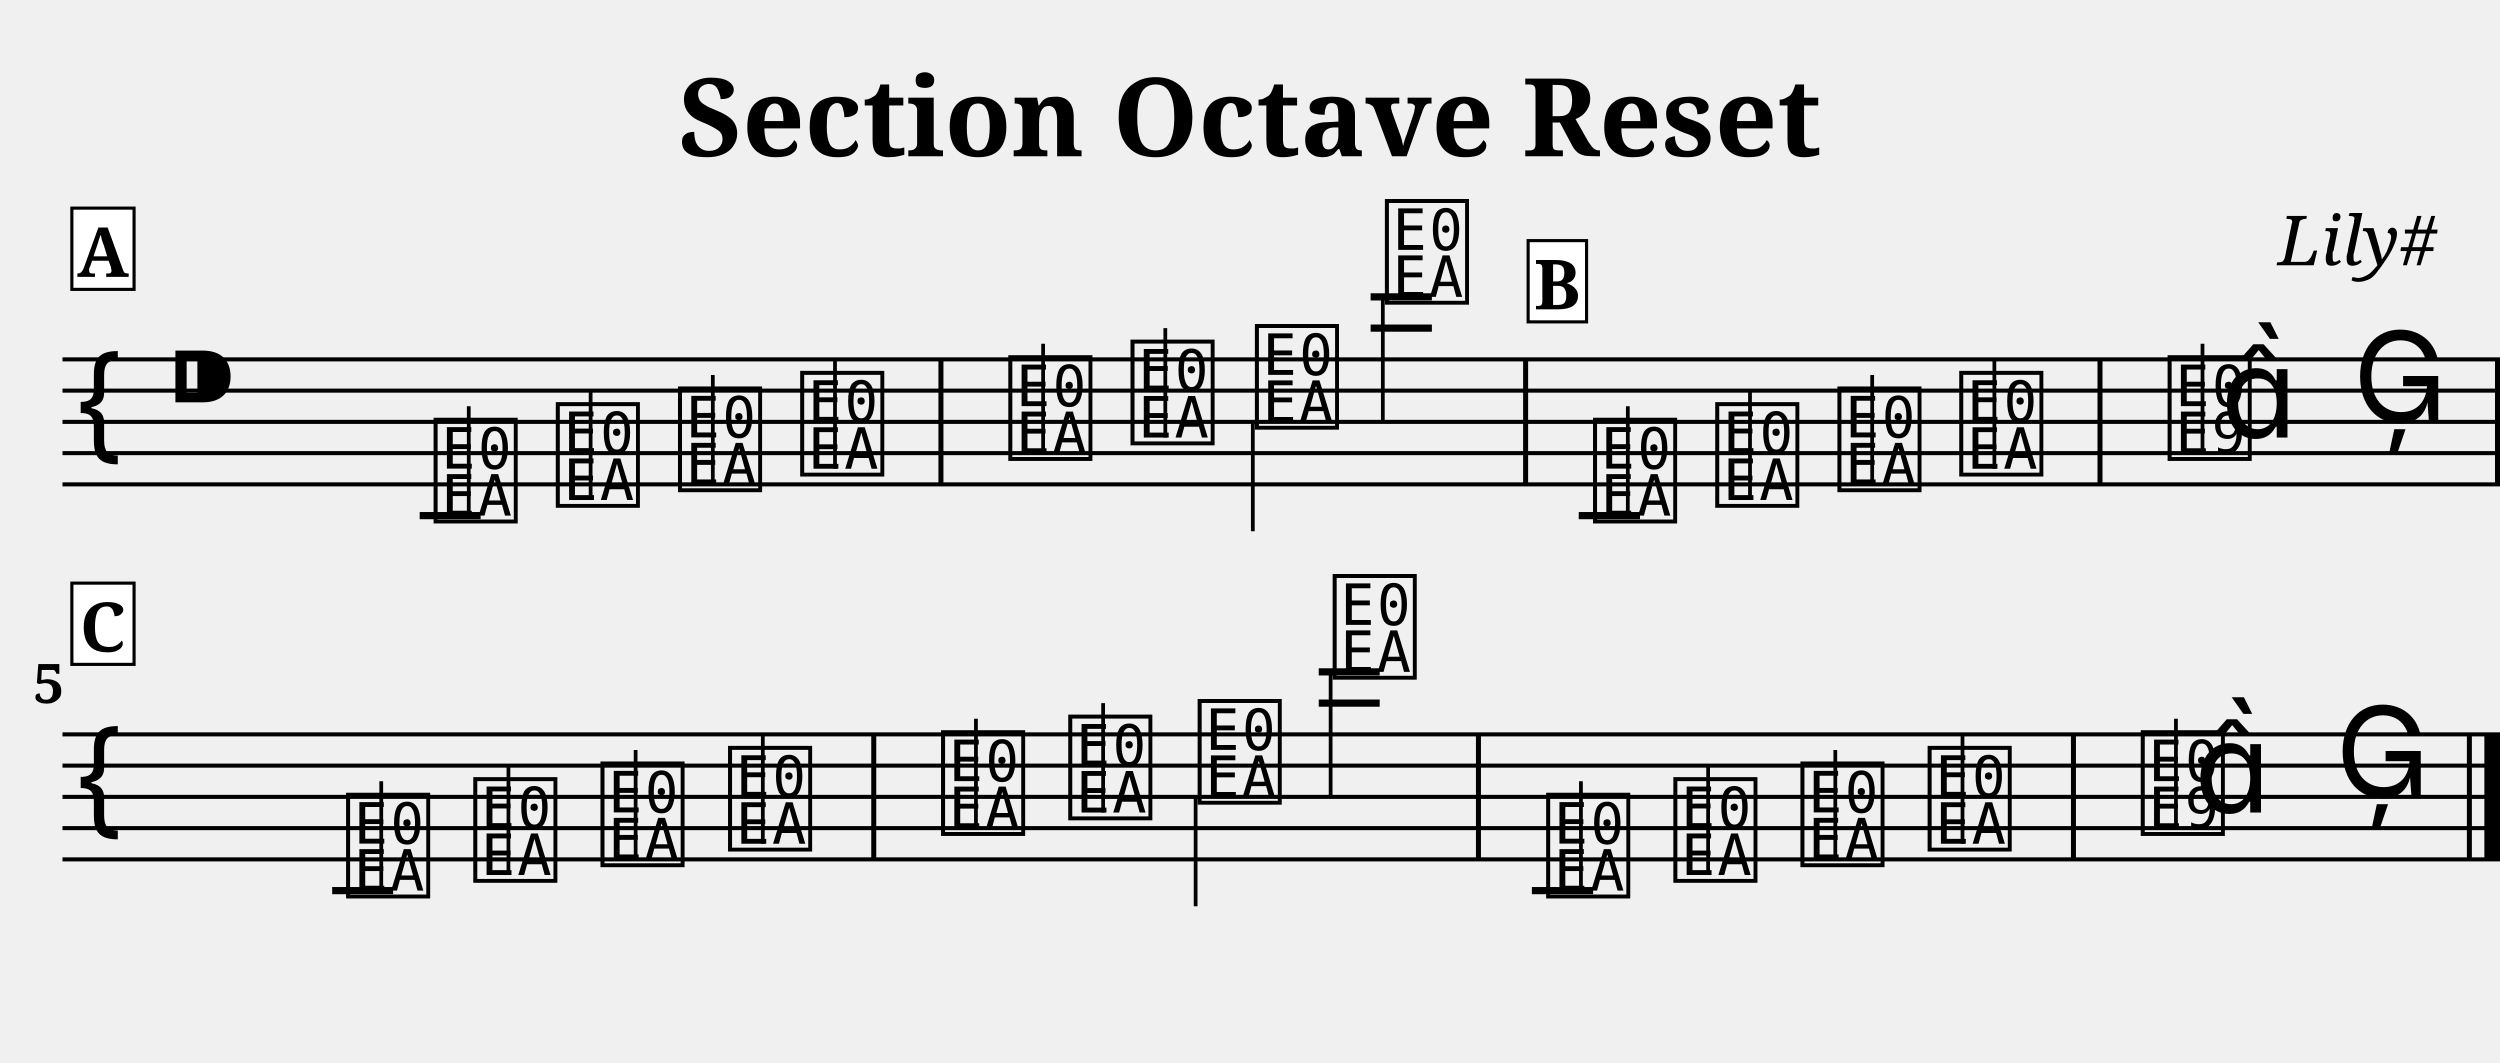
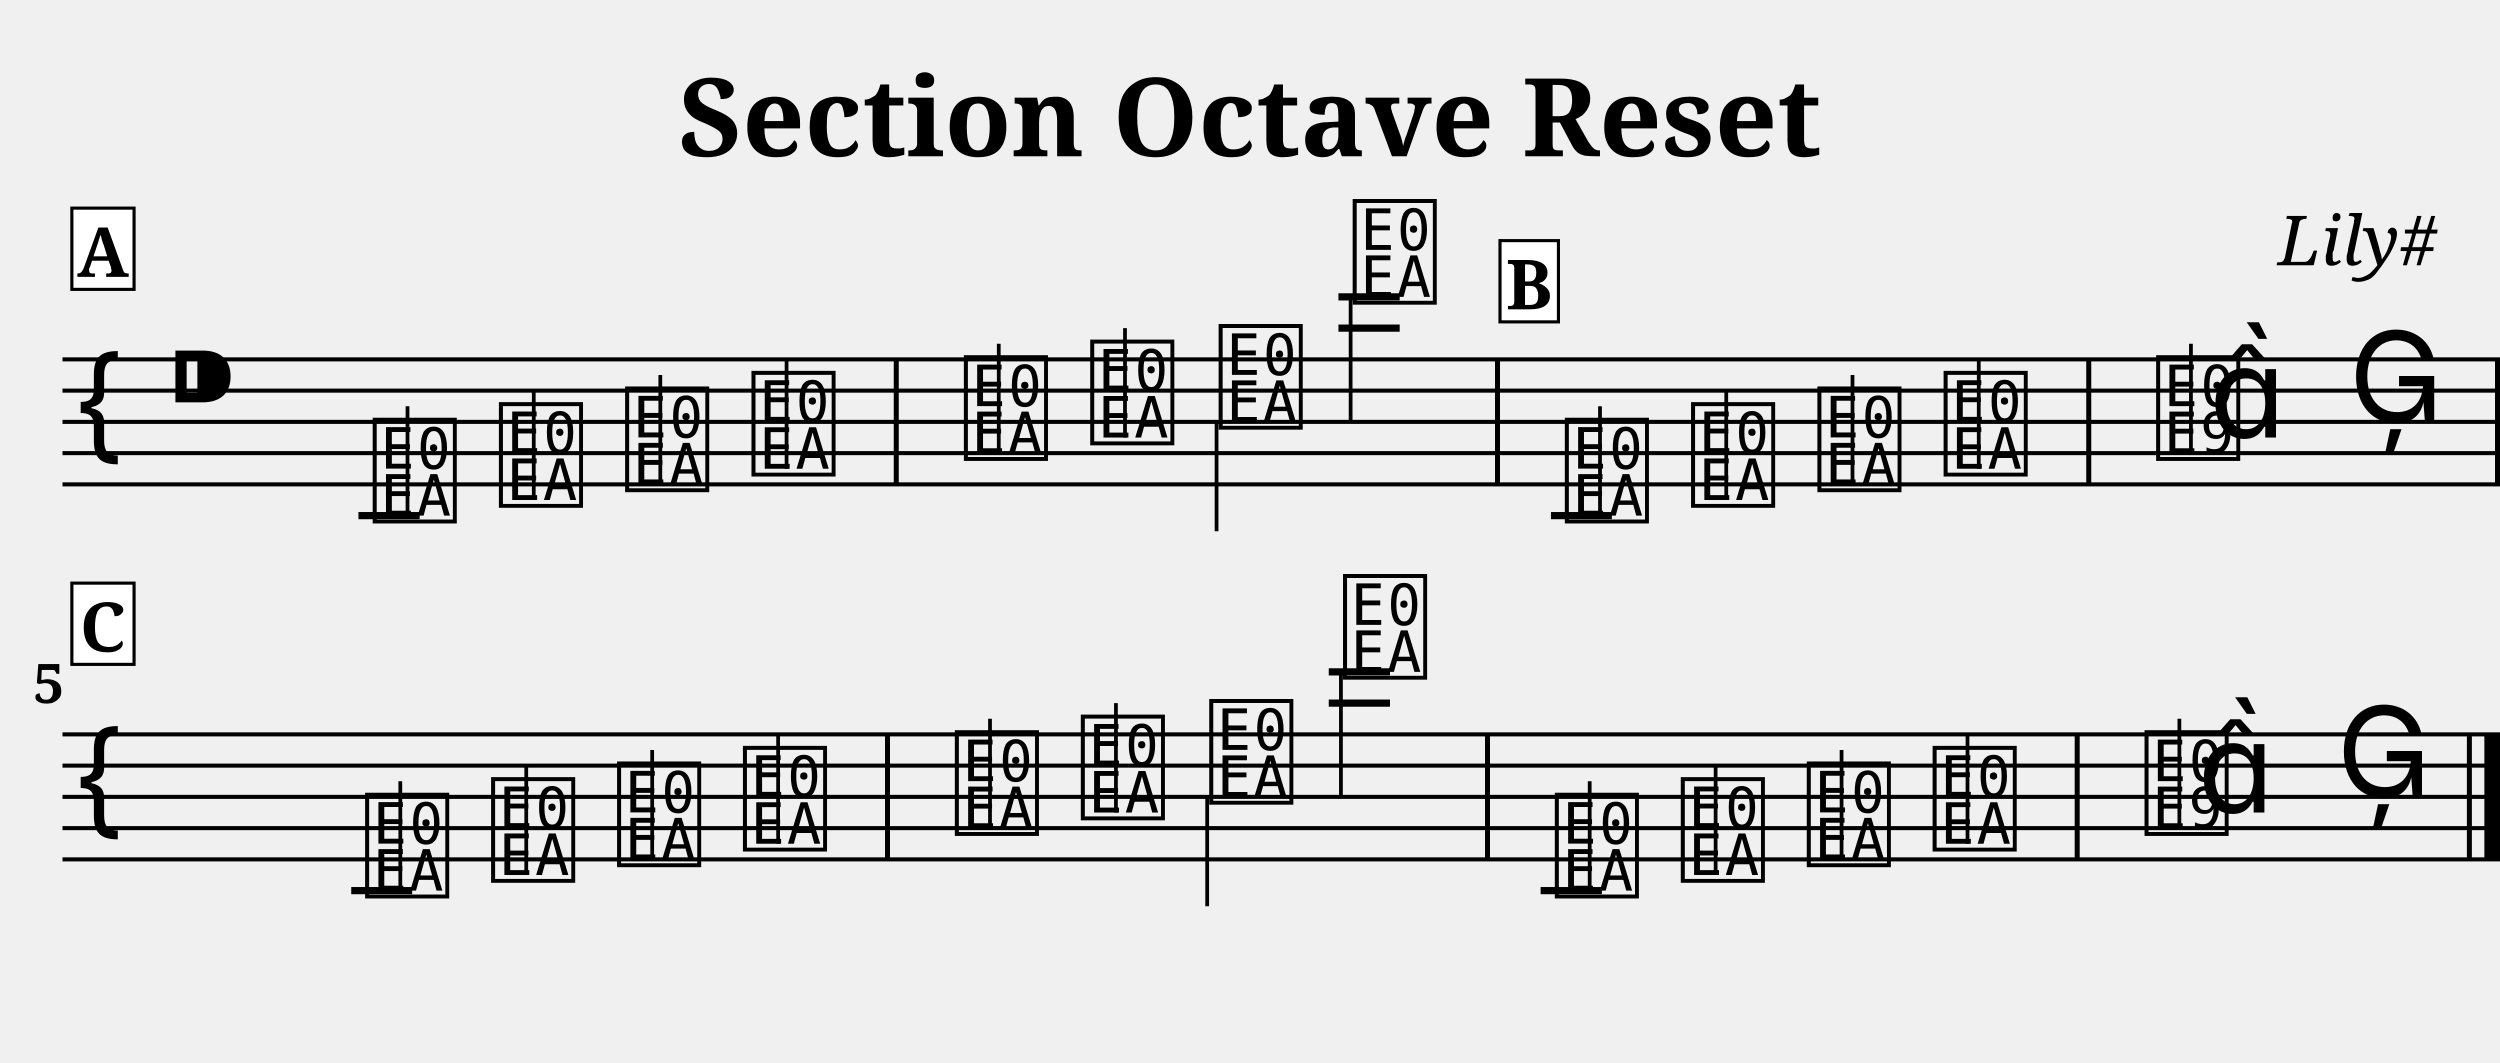
<svg xmlns="http://www.w3.org/2000/svg" width="800.0" height="340.0" viewBox="0 0 80.00 34.00">
  <style>
  @font-face { font-family: 'Emmentaler'; src: local('Emmentaler'); }
  .music { font-family: 'Emmentaler', serif; }
</style>
  <text x="40.00" y="5.00" font-size="3.49" font-family="serif" font-weight="bold" text-anchor="middle">Section Octave Reset</text>
  <text x="78.00" y="8.49" font-size="2.20" font-family="serif" font-style="italic" text-anchor="end">Lily#</text>
  <g transform="translate(2.00,0.00) scale(1,1)">
    <line x1="0.00" y1="11.50" x2="78.00" y2="11.50" stroke="#000000" stroke-width="0.130" />
    <line x1="0.00" y1="12.50" x2="78.00" y2="12.50" stroke="#000000" stroke-width="0.130" />
    <line x1="0.00" y1="13.50" x2="78.00" y2="13.50" stroke="#000000" stroke-width="0.130" />
    <line x1="0.00" y1="14.50" x2="78.00" y2="14.50" stroke="#000000" stroke-width="0.130" />
    <line x1="0.00" y1="15.50" x2="78.00" y2="15.50" stroke="#000000" stroke-width="0.130" />
    <text class="music" x="0.30" y="14.50" font-size="4.00"></text>
    <text class="music" x="3.30" y="13.50" font-size="4.00"></text>
-     <text class="music" x="11.75" y="16.50" font-size="4.00" data-pos="249"></text>
-     <line x1="13.00" y1="16.50" x2="13.00" y2="13.00" stroke="#000000" stroke-width="0.120" />
-     <text class="music" x="15.66" y="16.00" font-size="4.00" data-pos="254"></text>
-     <line x1="16.90" y1="16.00" x2="16.90" y2="12.50" stroke="#000000" stroke-width="0.120" />
-     <text class="music" x="19.57" y="15.50" font-size="4.00" data-pos="256"></text>
-     <line x1="20.81" y1="15.50" x2="20.81" y2="12.00" stroke="#000000" stroke-width="0.120" />
-     <text class="music" x="23.48" y="15.00" font-size="4.00" data-pos="258"></text>
-     <line x1="24.72" y1="15.00" x2="24.72" y2="11.50" stroke="#000000" stroke-width="0.120" />
-     <text class="music" x="30.14" y="14.50" font-size="4.00" data-pos="262"></text>
-     <line x1="31.38" y1="14.50" x2="31.38" y2="11.00" stroke="#000000" stroke-width="0.120" />
-     <text class="music" x="34.05" y="14.00" font-size="4.00" data-pos="265"></text>
-     <line x1="35.29" y1="14.00" x2="35.29" y2="10.50" stroke="#000000" stroke-width="0.120" />
-     <text class="music" x="38.03" y="13.50" font-size="4.00" data-pos="267"></text>
-     <line x1="38.09" y1="13.50" x2="38.09" y2="17.00" stroke="#000000" stroke-width="0.120" />
-     <text class="music" x="42.19" y="9.50" font-size="4.00" data-pos="269"></text>
-     <line x1="42.25" y1="9.50" x2="42.25" y2="13.50" stroke="#000000" stroke-width="0.120" />
-     <text class="music" x="48.85" y="16.50" font-size="4.00" data-pos="349"></text>
-     <line x1="50.09" y1="16.50" x2="50.09" y2="13.00" stroke="#000000" stroke-width="0.120" />
-     <text class="music" x="52.76" y="16.00" font-size="4.00" data-pos="354"></text>
-     <line x1="54.00" y1="16.00" x2="54.00" y2="12.50" stroke="#000000" stroke-width="0.120" />
-     <text class="music" x="56.67" y="15.50" font-size="4.00" data-pos="356"></text>
-     <line x1="57.91" y1="15.50" x2="57.91" y2="12.00" stroke="#000000" stroke-width="0.120" />
-     <text class="music" x="60.57" y="15.00" font-size="4.00" data-pos="358"></text>
-     <line x1="61.82" y1="15.00" x2="61.82" y2="11.50" stroke="#000000" stroke-width="0.120" />
-     <text class="music" x="67.24" y="14.50" font-size="4.00" data-pos="362"></text>
-     <line x1="68.48" y1="14.50" x2="68.48" y2="11.00" stroke="#000000" stroke-width="0.120" />
-     <text class="music" x="69.06" y="14.00" font-size="4.00"></text>
-     <text class="music" x="73.29" y="13.50" font-size="4.00" data-pos="366"></text>
-     <line x1="11.43" y1="16.50" x2="13.38" y2="16.50" stroke="#000000" stroke-width="0.230" />
-     <line x1="41.86" y1="10.50" x2="43.82" y2="10.50" stroke="#000000" stroke-width="0.230" />
-     <line x1="41.86" y1="9.50" x2="43.82" y2="9.50" stroke="#000000" stroke-width="0.230" />
-     <line x1="48.52" y1="16.50" x2="50.48" y2="16.50" stroke="#000000" stroke-width="0.230" />
-     <rect x="28.03" y="11.50" width="0.16" height="4.00" fill="#000000" />
-     <rect x="46.74" y="11.50" width="0.16" height="4.00" fill="#000000" />
-     <rect x="65.12" y="11.50" width="0.16" height="4.00" fill="#000000" />
+     <text class="music" x="9.80" y="16.50" font-size="4.00" data-pos="249"></text>
+     <line x1="11.04" y1="16.50" x2="11.04" y2="13.00" stroke="#000000" stroke-width="0.120" />
+     <text class="music" x="13.84" y="16.00" font-size="4.00" data-pos="254"></text>
+     <line x1="15.08" y1="16.00" x2="15.08" y2="12.50" stroke="#000000" stroke-width="0.120" />
+     <text class="music" x="17.88" y="15.50" font-size="4.00" data-pos="256"></text>
+     <line x1="19.13" y1="15.50" x2="19.13" y2="12.00" stroke="#000000" stroke-width="0.120" />
+     <text class="music" x="21.92" y="15.00" font-size="4.00" data-pos="258"></text>
+     <line x1="23.17" y1="15.00" x2="23.17" y2="11.50" stroke="#000000" stroke-width="0.120" />
+     <text class="music" x="28.72" y="14.50" font-size="4.00" data-pos="262"></text>
+     <line x1="29.96" y1="14.50" x2="29.96" y2="11.00" stroke="#000000" stroke-width="0.120" />
+     <text class="music" x="32.76" y="14.00" font-size="4.00" data-pos="265"></text>
+     <line x1="34.00" y1="14.00" x2="34.00" y2="10.50" stroke="#000000" stroke-width="0.120" />
+     <text class="music" x="36.87" y="13.50" font-size="4.00" data-pos="267"></text>
+     <line x1="36.93" y1="13.50" x2="36.93" y2="17.00" stroke="#000000" stroke-width="0.120" />
+     <text class="music" x="41.16" y="9.50" font-size="4.00" data-pos="269"></text>
+     <line x1="41.22" y1="9.50" x2="41.22" y2="13.50" stroke="#000000" stroke-width="0.120" />
+     <text class="music" x="47.95" y="16.50" font-size="4.00" data-pos="349"></text>
+     <line x1="49.20" y1="16.50" x2="49.20" y2="13.00" stroke="#000000" stroke-width="0.120" />
+     <text class="music" x="51.99" y="16.00" font-size="4.00" data-pos="354"></text>
+     <line x1="53.24" y1="16.00" x2="53.24" y2="12.50" stroke="#000000" stroke-width="0.120" />
+     <text class="music" x="56.03" y="15.50" font-size="4.00" data-pos="356"></text>
+     <line x1="57.28" y1="15.50" x2="57.28" y2="12.00" stroke="#000000" stroke-width="0.120" />
+     <text class="music" x="60.07" y="15.00" font-size="4.00" data-pos="358"></text>
+     <line x1="61.32" y1="15.00" x2="61.32" y2="11.50" stroke="#000000" stroke-width="0.120" />
+     <text class="music" x="66.87" y="14.50" font-size="4.00" data-pos="362"></text>
+     <line x1="68.11" y1="14.50" x2="68.11" y2="11.00" stroke="#000000" stroke-width="0.120" />
+     <text class="music" x="68.69" y="14.00" font-size="4.00"></text>
+     <text class="music" x="73.16" y="13.50" font-size="4.00" data-pos="366"></text>
+     <line x1="9.47" y1="16.50" x2="11.43" y2="16.50" stroke="#000000" stroke-width="0.230" />
+     <line x1="40.83" y1="10.50" x2="42.79" y2="10.50" stroke="#000000" stroke-width="0.230" />
+     <line x1="40.83" y1="9.50" x2="42.79" y2="9.50" stroke="#000000" stroke-width="0.230" />
+     <line x1="47.63" y1="16.50" x2="49.58" y2="16.50" stroke="#000000" stroke-width="0.230" />
+     <rect x="26.60" y="11.50" width="0.16" height="4.00" fill="#000000" />
+     <rect x="45.84" y="11.50" width="0.16" height="4.00" fill="#000000" />
+     <rect x="64.76" y="11.50" width="0.16" height="4.00" fill="#000000" />
    <rect x="77.84" y="11.50" width="0.16" height="4.00" fill="#000000" />
    <line x1="0.00" y1="23.50" x2="78.00" y2="23.50" stroke="#000000" stroke-width="0.130" />
    <line x1="0.00" y1="24.50" x2="78.00" y2="24.50" stroke="#000000" stroke-width="0.130" />
    <line x1="0.00" y1="25.50" x2="78.00" y2="25.50" stroke="#000000" stroke-width="0.130" />
    <line x1="0.00" y1="26.50" x2="78.00" y2="26.50" stroke="#000000" stroke-width="0.130" />
    <line x1="0.00" y1="27.50" x2="78.00" y2="27.50" stroke="#000000" stroke-width="0.130" />
    <text class="music" x="0.30" y="26.50" font-size="4.00"></text>
-     <text class="music" x="8.95" y="28.50" font-size="4.00" data-pos="249"></text>
-     <line x1="10.20" y1="28.50" x2="10.20" y2="25.00" stroke="#000000" stroke-width="0.120" />
-     <text class="music" x="13.02" y="28.00" font-size="4.00" data-pos="254"></text>
-     <line x1="14.27" y1="28.00" x2="14.27" y2="24.50" stroke="#000000" stroke-width="0.120" />
-     <text class="music" x="17.09" y="27.50" font-size="4.00" data-pos="256"></text>
-     <line x1="18.34" y1="27.50" x2="18.34" y2="24.00" stroke="#000000" stroke-width="0.120" />
-     <text class="music" x="21.17" y="27.00" font-size="4.00" data-pos="258"></text>
-     <line x1="22.41" y1="27.00" x2="22.41" y2="23.50" stroke="#000000" stroke-width="0.120" />
-     <text class="music" x="27.99" y="26.50" font-size="4.00" data-pos="262"></text>
-     <line x1="29.23" y1="26.50" x2="29.23" y2="23.00" stroke="#000000" stroke-width="0.120" />
-     <text class="music" x="32.06" y="26.00" font-size="4.00" data-pos="265"></text>
-     <line x1="33.30" y1="26.00" x2="33.30" y2="22.50" stroke="#000000" stroke-width="0.120" />
-     <text class="music" x="36.20" y="25.50" font-size="4.00" data-pos="267"></text>
-     <line x1="36.26" y1="25.50" x2="36.26" y2="29.00" stroke="#000000" stroke-width="0.120" />
-     <text class="music" x="40.52" y="21.50" font-size="4.00" data-pos="269"></text>
-     <line x1="40.58" y1="21.50" x2="40.58" y2="25.50" stroke="#000000" stroke-width="0.120" />
-     <text class="music" x="47.35" y="28.50" font-size="4.00" data-pos="349"></text>
-     <line x1="48.59" y1="28.50" x2="48.59" y2="25.00" stroke="#000000" stroke-width="0.120" />
-     <text class="music" x="51.42" y="28.00" font-size="4.00" data-pos="354"></text>
-     <line x1="52.66" y1="28.00" x2="52.66" y2="24.50" stroke="#000000" stroke-width="0.120" />
-     <text class="music" x="55.49" y="27.50" font-size="4.00" data-pos="356"></text>
-     <line x1="56.73" y1="27.50" x2="56.73" y2="24.00" stroke="#000000" stroke-width="0.120" />
-     <text class="music" x="59.56" y="27.00" font-size="4.00" data-pos="358"></text>
-     <line x1="60.80" y1="27.00" x2="60.80" y2="23.50" stroke="#000000" stroke-width="0.120" />
-     <text class="music" x="66.38" y="26.50" font-size="4.00" data-pos="362"></text>
-     <line x1="67.63" y1="26.50" x2="67.63" y2="23.00" stroke="#000000" stroke-width="0.120" />
-     <text class="music" x="68.21" y="26.00" font-size="4.00"></text>
-     <text class="music" x="72.73" y="25.50" font-size="4.00" data-pos="366"></text>
-     <line x1="8.63" y1="28.50" x2="10.58" y2="28.50" stroke="#000000" stroke-width="0.230" />
-     <line x1="40.20" y1="22.50" x2="42.15" y2="22.50" stroke="#000000" stroke-width="0.230" />
-     <line x1="40.20" y1="21.50" x2="42.15" y2="21.50" stroke="#000000" stroke-width="0.230" />
-     <line x1="47.02" y1="28.50" x2="48.98" y2="28.50" stroke="#000000" stroke-width="0.230" />
-     <rect x="25.88" y="23.50" width="0.16" height="4.00" fill="#000000" />
-     <rect x="45.23" y="23.50" width="0.16" height="4.00" fill="#000000" />
-     <rect x="64.27" y="23.50" width="0.16" height="4.00" fill="#000000" />
+     <text class="music" x="9.56" y="28.50" font-size="4.00" data-pos="249"></text>
+     <line x1="10.81" y1="28.50" x2="10.81" y2="25.00" stroke="#000000" stroke-width="0.120" />
+     <text class="music" x="13.59" y="28.00" font-size="4.00" data-pos="254"></text>
+     <line x1="14.84" y1="28.00" x2="14.84" y2="24.50" stroke="#000000" stroke-width="0.120" />
+     <text class="music" x="17.62" y="27.50" font-size="4.00" data-pos="256"></text>
+     <line x1="18.87" y1="27.50" x2="18.87" y2="24.00" stroke="#000000" stroke-width="0.120" />
+     <text class="music" x="21.65" y="27.00" font-size="4.00" data-pos="258"></text>
+     <line x1="22.90" y1="27.00" x2="22.90" y2="23.50" stroke="#000000" stroke-width="0.120" />
+     <text class="music" x="28.43" y="26.50" font-size="4.00" data-pos="262"></text>
+     <line x1="29.68" y1="26.50" x2="29.68" y2="23.00" stroke="#000000" stroke-width="0.120" />
+     <text class="music" x="32.46" y="26.00" font-size="4.00" data-pos="265"></text>
+     <line x1="33.71" y1="26.00" x2="33.71" y2="22.50" stroke="#000000" stroke-width="0.120" />
+     <text class="music" x="36.57" y="25.50" font-size="4.00" data-pos="267"></text>
+     <line x1="36.63" y1="25.50" x2="36.63" y2="29.00" stroke="#000000" stroke-width="0.120" />
+     <text class="music" x="40.85" y="21.50" font-size="4.00" data-pos="269"></text>
+     <line x1="40.91" y1="21.50" x2="40.91" y2="25.50" stroke="#000000" stroke-width="0.120" />
+     <text class="music" x="47.63" y="28.50" font-size="4.00" data-pos="349"></text>
+     <line x1="48.87" y1="28.50" x2="48.87" y2="25.00" stroke="#000000" stroke-width="0.120" />
+     <text class="music" x="51.66" y="28.00" font-size="4.00" data-pos="354"></text>
+     <line x1="52.90" y1="28.00" x2="52.90" y2="24.50" stroke="#000000" stroke-width="0.120" />
+     <text class="music" x="55.69" y="27.50" font-size="4.00" data-pos="356"></text>
+     <line x1="56.93" y1="27.50" x2="56.93" y2="24.00" stroke="#000000" stroke-width="0.120" />
+     <text class="music" x="59.72" y="27.00" font-size="4.00" data-pos="358"></text>
+     <line x1="60.96" y1="27.00" x2="60.96" y2="23.50" stroke="#000000" stroke-width="0.120" />
+     <text class="music" x="66.50" y="26.50" font-size="4.00" data-pos="362"></text>
+     <line x1="67.74" y1="26.50" x2="67.74" y2="23.00" stroke="#000000" stroke-width="0.120" />
+     <text class="music" x="68.32" y="26.00" font-size="4.00"></text>
+     <text class="music" x="72.77" y="25.50" font-size="4.00" data-pos="366"></text>
+     <line x1="9.24" y1="28.50" x2="11.19" y2="28.50" stroke="#000000" stroke-width="0.230" />
+     <line x1="40.52" y1="22.50" x2="42.48" y2="22.50" stroke="#000000" stroke-width="0.230" />
+     <line x1="40.52" y1="21.50" x2="42.48" y2="21.50" stroke="#000000" stroke-width="0.230" />
+     <line x1="47.30" y1="28.50" x2="49.26" y2="28.50" stroke="#000000" stroke-width="0.230" />
+     <rect x="26.32" y="23.50" width="0.16" height="4.00" fill="#000000" />
+     <rect x="45.52" y="23.50" width="0.16" height="4.00" fill="#000000" />
+     <rect x="64.39" y="23.50" width="0.16" height="4.00" fill="#000000" />
    <rect x="76.94" y="23.50" width="0.16" height="4.00" fill="#000000" />
    <rect x="77.50" y="23.50" width="0.50" height="4.00" fill="#000000" />
    <text x="0.05" y="22.50" font-size="1.75" font-family="serif" font-weight="bold" text-anchor="end" fill="#000000">5</text>
    <rect x="0.30" y="6.66" width="1.99" height="2.60" fill="#FFFFFF" stroke="#000000" stroke-width="0.100" data-pos="0" />
    <text x="1.29" y="8.86" font-size="2.20" font-family="serif" font-weight="bold" text-anchor="middle" fill="#000000" data-pos="0">A</text>
-     <rect x="46.90" y="7.70" width="1.87" height="2.60" fill="#FFFFFF" stroke="#000000" stroke-width="0.100" data-pos="270" />
-     <text x="47.83" y="9.90" font-size="2.20" font-family="serif" font-weight="bold" text-anchor="middle" fill="#000000" data-pos="270">B</text>
+     <rect x="46.00" y="7.70" width="1.87" height="2.60" fill="#FFFFFF" stroke="#000000" stroke-width="0.100" data-pos="270" />
+     <text x="46.93" y="9.90" font-size="2.20" font-family="serif" font-weight="bold" text-anchor="middle" fill="#000000" data-pos="270">B</text>
    <rect x="0.30" y="18.66" width="1.99" height="2.60" fill="#FFFFFF" stroke="#000000" stroke-width="0.100" data-pos="367" />
    <text x="1.29" y="20.86" font-size="2.20" font-family="serif" font-weight="bold" text-anchor="middle" fill="#000000" data-pos="367">C</text>
  </g>
</svg>
